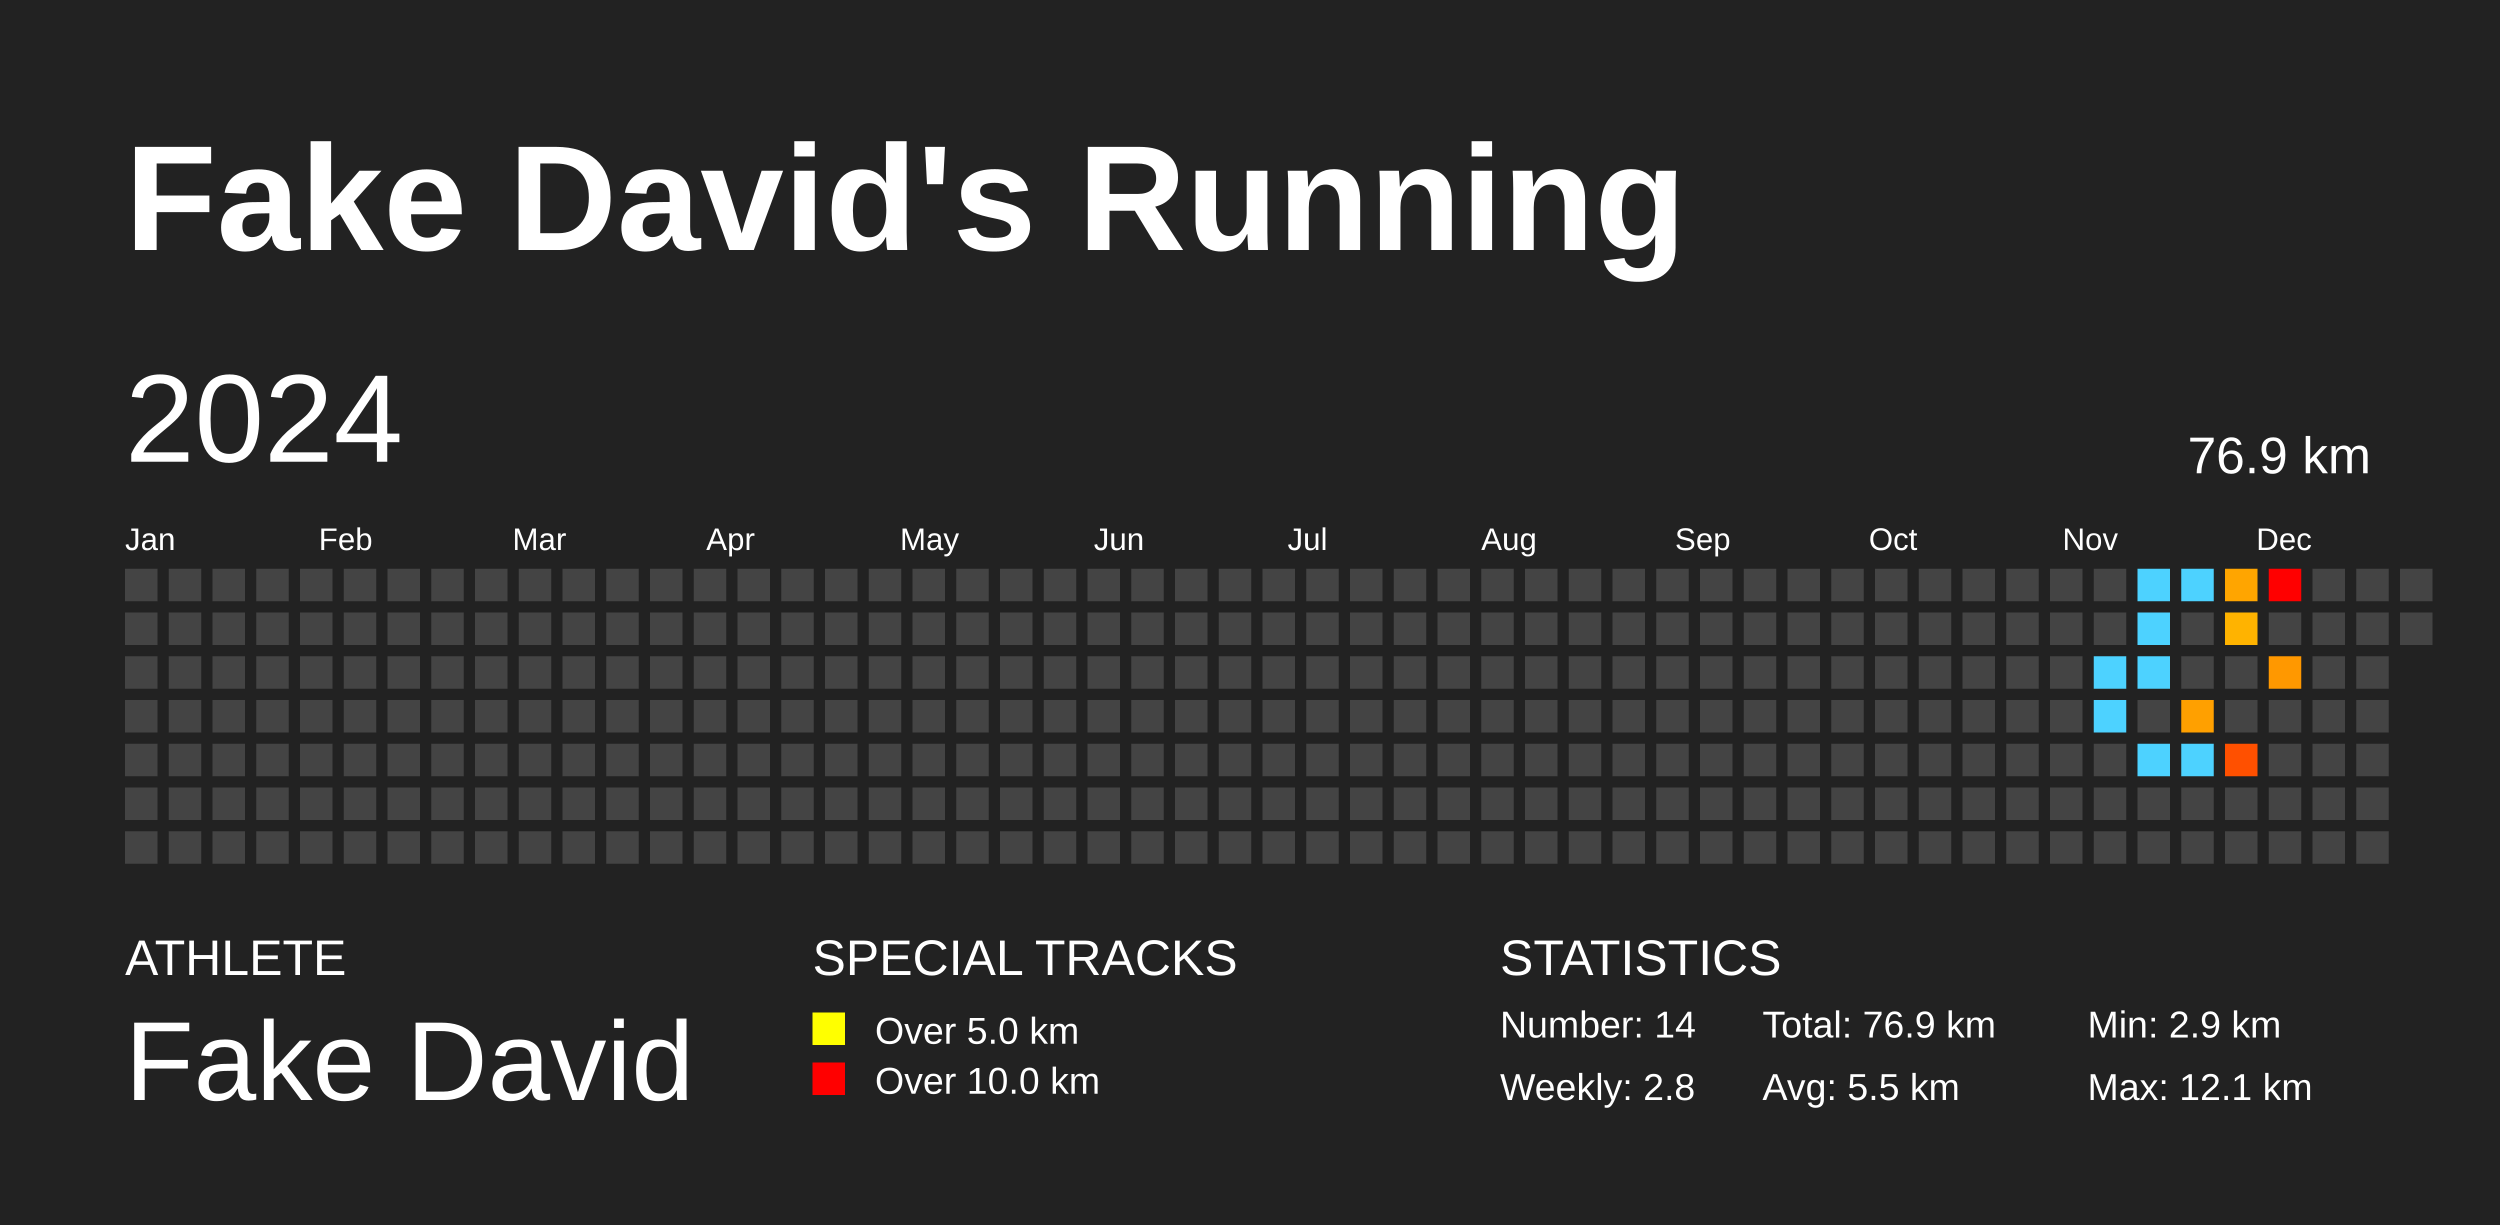
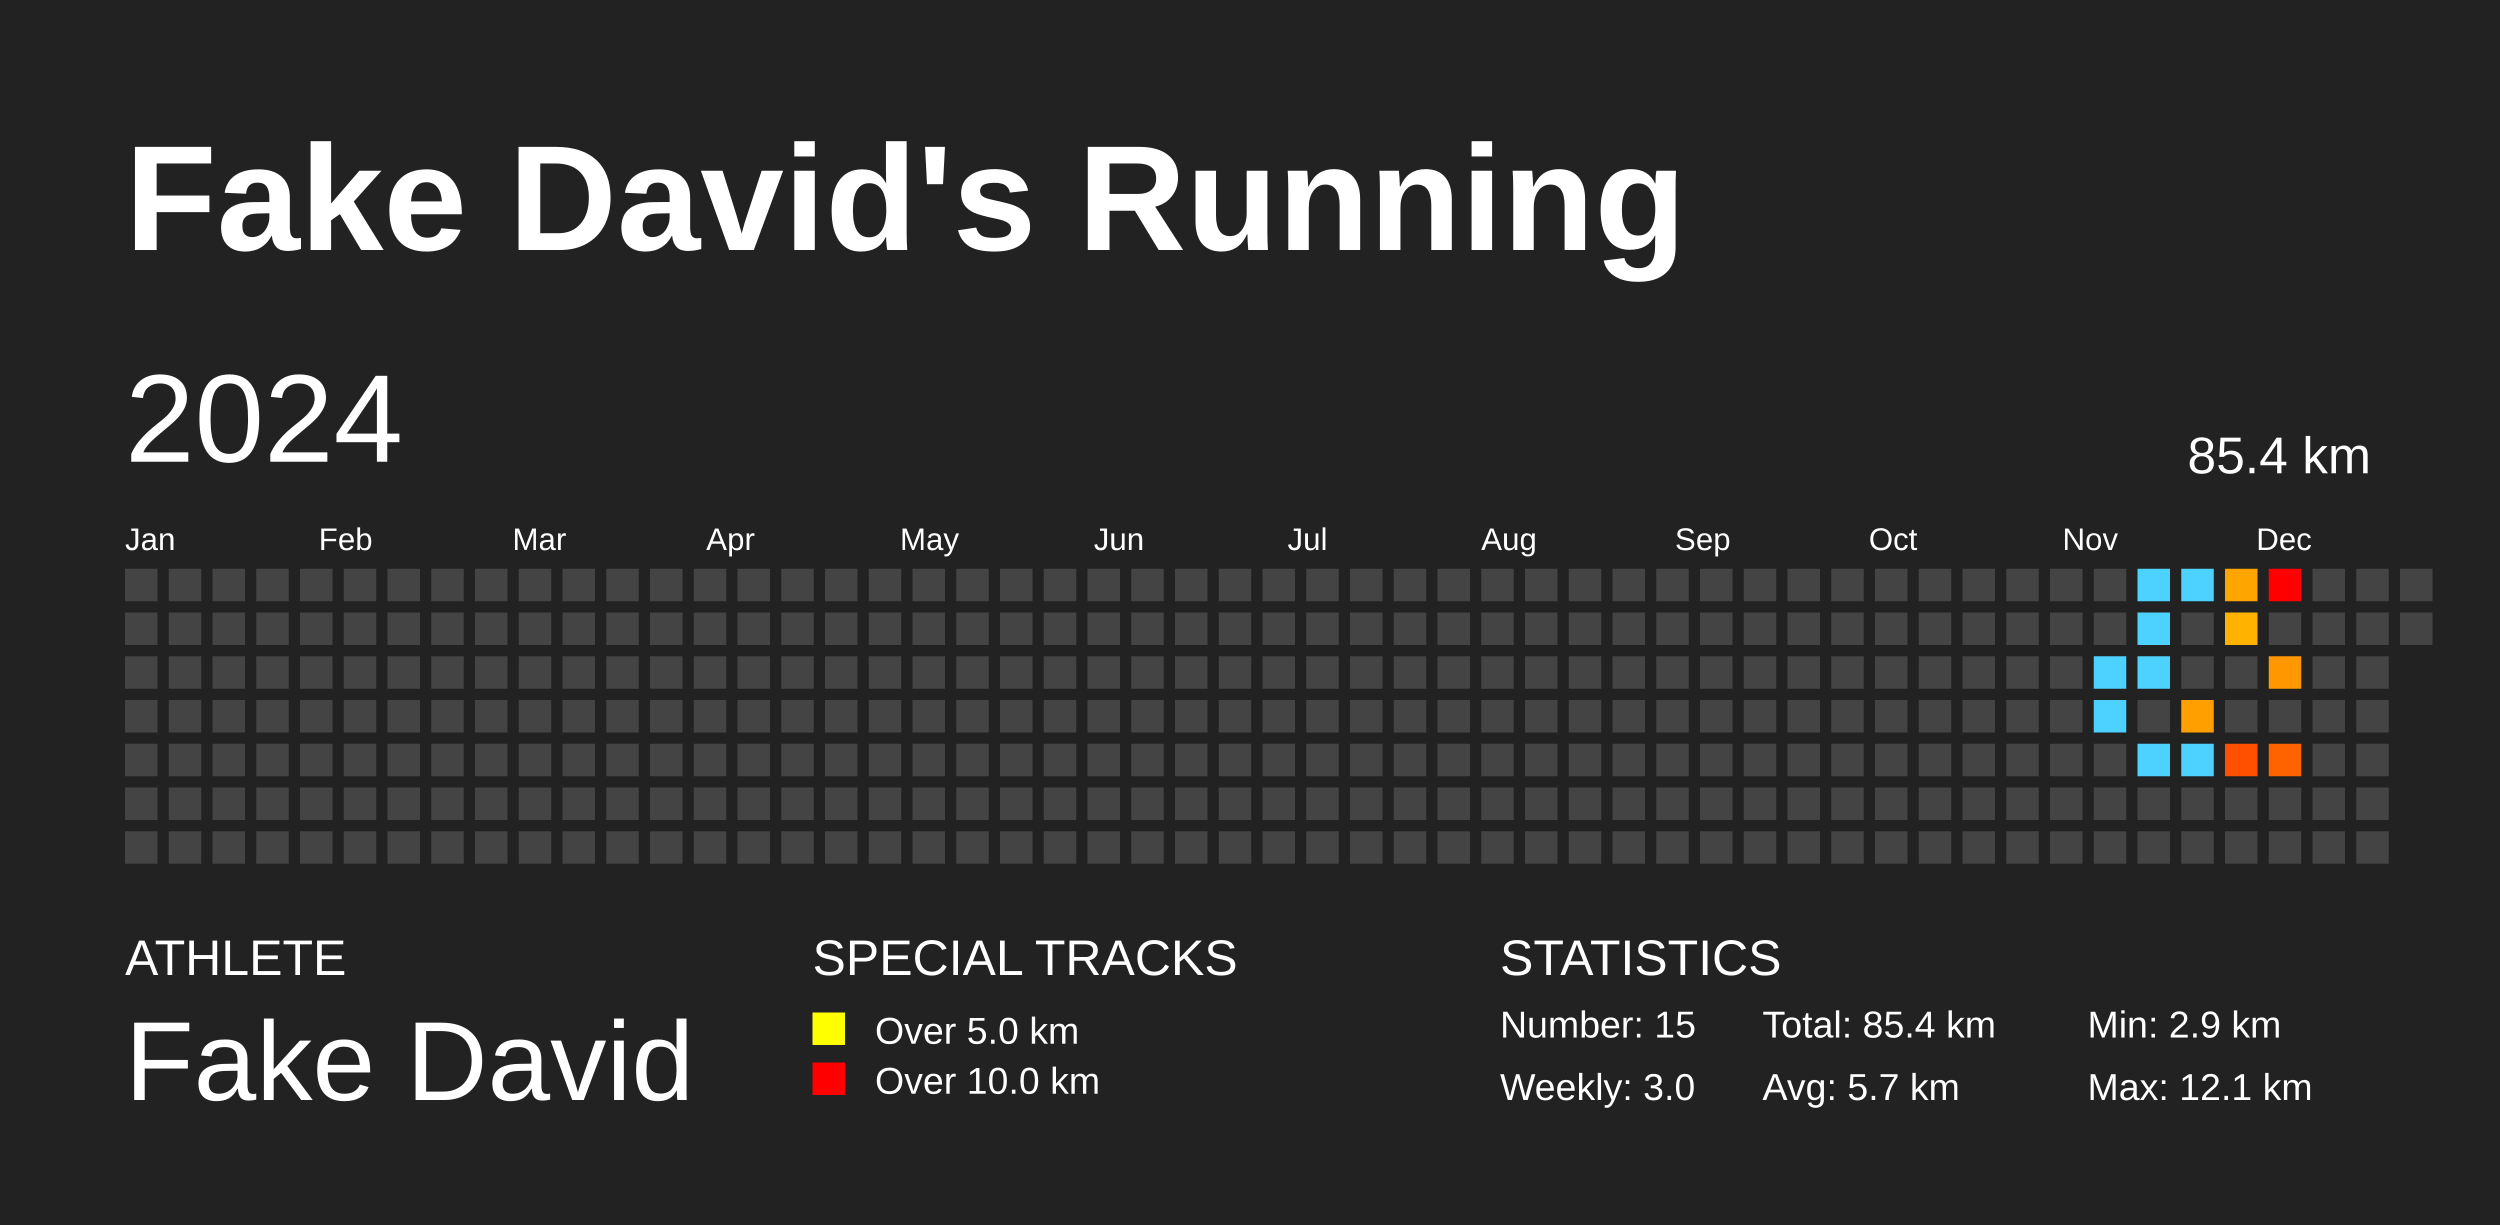
<svg xmlns="http://www.w3.org/2000/svg" baseProfile="full" height="98mm" version="1.1" viewBox="0,0,200,98" width="200mm">
  <defs />
  <rect fill="#222222" height="98" width="200" x="0" y="0" />
  <text fill="#FFFFFF" style="font-size:12px; font-family:Arial; font-weight:bold;" x="10" y="20">Fake David's Running</text>
  <text fill="#FFFFFF" style="font-size:4px; font-family:Arial" x="10" y="78">ATHLETE</text>
  <text fill="#FFFFFF" style="font-size:9px; font-family:Arial" x="10" y="88">Fake David</text>
  <text fill="#FFFFFF" style="font-size:4px; font-family:Arial" x="65" y="78">SPECIAL TRACKS</text>
  <rect fill="yellow" height="2.6" width="2.6" x="65" y="81" />
  <text fill="#FFFFFF" style="font-size:3px; font-family:Arial" x="70" y="83.5">Over 5.0 km</text>
  <rect fill="red" height="2.6" width="2.6" x="65" y="85" />
  <text fill="#FFFFFF" style="font-size:3px; font-family:Arial" x="70" y="87.5">Over 10.0 km</text>
  <text fill="#FFFFFF" style="font-size:4px; font-family:Arial" x="120" y="78">STATISTICS</text>
-   <text fill="#FFFFFF" style="font-size:3px; font-family:Arial" x="120" y="83">Number: 14</text>
-   <text fill="#FFFFFF" style="font-size:3px; font-family:Arial" x="120" y="88">Weekly: 2.8</text>
-   <text fill="#FFFFFF" style="font-size:3px; font-family:Arial" x="141" y="83">Total: 76.9 km</text>
-   <text fill="#FFFFFF" style="font-size:3px; font-family:Arial" x="141" y="88">Avg: 5.5 km</text>
+   <text fill="#FFFFFF" style="font-size:3px; font-family:Arial" x="120" y="83">Number: 15</text>
+   <text fill="#FFFFFF" style="font-size:3px; font-family:Arial" x="120" y="88">Weekly: 3.0</text>
+   <text fill="#FFFFFF" style="font-size:3px; font-family:Arial" x="141" y="83">Total: 85.4 km</text>
+   <text fill="#FFFFFF" style="font-size:3px; font-family:Arial" x="141" y="88">Avg: 5.7 km</text>
  <text fill="#FFFFFF" style="font-size:3px; font-family:Arial" x="167" y="83">Min: 2.9 km</text>
  <text fill="#FFFFFF" style="font-size:3px; font-family:Arial" x="167" y="88">Max: 12.1 km</text>
  <text dominant-baseline="hanging" fill="#FFFFFF" style="font-size:10.0px; font-family:Arial;" x="10" y="30">2024</text>
-   <text dominant-baseline="hanging" fill="#FFFFFF" style="font-size:4.125px; font-family:Arial;" x="175" y="35">76.9 km</text>
+   <text dominant-baseline="hanging" fill="#FFFFFF" style="font-size:4.125px; font-family:Arial;" x="175" y="35">85.4 km</text>
  <text fill="#FFFFFF" style="font-size:2.5px; font-family:Arial" x="10.0" y="44">Jan</text>
  <text fill="#FFFFFF" style="font-size:2.5px; font-family:Arial" x="25.5" y="44">Feb</text>
  <text fill="#FFFFFF" style="font-size:2.5px; font-family:Arial" x="41.0" y="44">Mar</text>
  <text fill="#FFFFFF" style="font-size:2.5px; font-family:Arial" x="56.5" y="44">Apr</text>
  <text fill="#FFFFFF" style="font-size:2.5px; font-family:Arial" x="72.0" y="44">May</text>
  <text fill="#FFFFFF" style="font-size:2.5px; font-family:Arial" x="87.5" y="44">Jun</text>
  <text fill="#FFFFFF" style="font-size:2.5px; font-family:Arial" x="103.0" y="44">Jul</text>
  <text fill="#FFFFFF" style="font-size:2.5px; font-family:Arial" x="118.5" y="44">Aug</text>
  <text fill="#FFFFFF" style="font-size:2.5px; font-family:Arial" x="134.0" y="44">Sep</text>
  <text fill="#FFFFFF" style="font-size:2.5px; font-family:Arial" x="149.5" y="44">Oct</text>
  <text fill="#FFFFFF" style="font-size:2.5px; font-family:Arial" x="165.0" y="44">Nov</text>
  <text fill="#FFFFFF" style="font-size:2.5px; font-family:Arial" x="180.5" y="44">Dec</text>
  <rect fill="#444444" height="2.6" width="2.6" x="10.0" y="45.5" />
  <rect fill="#444444" height="2.6" width="2.6" x="10.0" y="49.0" />
  <rect fill="#444444" height="2.6" width="2.6" x="10.0" y="52.5" />
  <rect fill="#444444" height="2.6" width="2.6" x="10.0" y="56.0" />
  <rect fill="#444444" height="2.6" width="2.6" x="10.0" y="59.5" />
  <rect fill="#444444" height="2.6" width="2.6" x="10.0" y="63.0" />
  <rect fill="#444444" height="2.6" width="2.6" x="10.0" y="66.5" />
  <rect fill="#444444" height="2.6" width="2.6" x="13.5" y="45.5" />
  <rect fill="#444444" height="2.6" width="2.6" x="13.5" y="49.0" />
  <rect fill="#444444" height="2.6" width="2.6" x="13.5" y="52.5" />
  <rect fill="#444444" height="2.6" width="2.6" x="13.5" y="56.0" />
  <rect fill="#444444" height="2.6" width="2.6" x="13.5" y="59.5" />
  <rect fill="#444444" height="2.6" width="2.6" x="13.5" y="63.0" />
  <rect fill="#444444" height="2.6" width="2.6" x="13.5" y="66.5" />
  <rect fill="#444444" height="2.6" width="2.6" x="17.0" y="45.5" />
  <rect fill="#444444" height="2.6" width="2.6" x="17.0" y="49.0" />
  <rect fill="#444444" height="2.6" width="2.6" x="17.0" y="52.5" />
  <rect fill="#444444" height="2.6" width="2.6" x="17.0" y="56.0" />
  <rect fill="#444444" height="2.6" width="2.6" x="17.0" y="59.5" />
  <rect fill="#444444" height="2.6" width="2.6" x="17.0" y="63.0" />
  <rect fill="#444444" height="2.6" width="2.6" x="17.0" y="66.5" />
  <rect fill="#444444" height="2.6" width="2.6" x="20.5" y="45.5" />
  <rect fill="#444444" height="2.6" width="2.6" x="20.5" y="49.0" />
  <rect fill="#444444" height="2.6" width="2.6" x="20.5" y="52.5" />
  <rect fill="#444444" height="2.6" width="2.6" x="20.5" y="56.0" />
  <rect fill="#444444" height="2.6" width="2.6" x="20.5" y="59.5" />
  <rect fill="#444444" height="2.6" width="2.6" x="20.5" y="63.0" />
  <rect fill="#444444" height="2.6" width="2.6" x="20.5" y="66.5" />
  <rect fill="#444444" height="2.6" width="2.6" x="24.0" y="45.5" />
  <rect fill="#444444" height="2.6" width="2.6" x="24.0" y="49.0" />
  <rect fill="#444444" height="2.6" width="2.6" x="24.0" y="52.5" />
  <rect fill="#444444" height="2.6" width="2.6" x="24.0" y="56.0" />
  <rect fill="#444444" height="2.6" width="2.6" x="24.0" y="59.5" />
  <rect fill="#444444" height="2.6" width="2.6" x="24.0" y="63.0" />
  <rect fill="#444444" height="2.6" width="2.6" x="24.0" y="66.5" />
  <rect fill="#444444" height="2.6" width="2.6" x="27.5" y="45.5" />
  <rect fill="#444444" height="2.6" width="2.6" x="27.5" y="49.0" />
  <rect fill="#444444" height="2.6" width="2.6" x="27.5" y="52.5" />
  <rect fill="#444444" height="2.6" width="2.6" x="27.5" y="56.0" />
  <rect fill="#444444" height="2.6" width="2.6" x="27.5" y="59.5" />
  <rect fill="#444444" height="2.6" width="2.6" x="27.5" y="63.0" />
  <rect fill="#444444" height="2.6" width="2.6" x="27.5" y="66.5" />
  <rect fill="#444444" height="2.6" width="2.6" x="31.0" y="45.5" />
  <rect fill="#444444" height="2.6" width="2.6" x="31.0" y="49.0" />
  <rect fill="#444444" height="2.6" width="2.6" x="31.0" y="52.5" />
  <rect fill="#444444" height="2.6" width="2.6" x="31.0" y="56.0" />
  <rect fill="#444444" height="2.6" width="2.6" x="31.0" y="59.5" />
  <rect fill="#444444" height="2.6" width="2.6" x="31.0" y="63.0" />
  <rect fill="#444444" height="2.6" width="2.6" x="31.0" y="66.5" />
  <rect fill="#444444" height="2.6" width="2.6" x="34.5" y="45.5" />
  <rect fill="#444444" height="2.6" width="2.6" x="34.5" y="49.0" />
  <rect fill="#444444" height="2.6" width="2.6" x="34.5" y="52.5" />
  <rect fill="#444444" height="2.6" width="2.6" x="34.5" y="56.0" />
  <rect fill="#444444" height="2.6" width="2.6" x="34.5" y="59.5" />
  <rect fill="#444444" height="2.6" width="2.6" x="34.5" y="63.0" />
  <rect fill="#444444" height="2.6" width="2.6" x="34.5" y="66.5" />
  <rect fill="#444444" height="2.6" width="2.6" x="38.0" y="45.5" />
  <rect fill="#444444" height="2.6" width="2.6" x="38.0" y="49.0" />
  <rect fill="#444444" height="2.6" width="2.6" x="38.0" y="52.5" />
  <rect fill="#444444" height="2.6" width="2.6" x="38.0" y="56.0" />
  <rect fill="#444444" height="2.6" width="2.6" x="38.0" y="59.5" />
  <rect fill="#444444" height="2.6" width="2.6" x="38.0" y="63.0" />
  <rect fill="#444444" height="2.6" width="2.6" x="38.0" y="66.5" />
  <rect fill="#444444" height="2.6" width="2.6" x="41.5" y="45.5" />
  <rect fill="#444444" height="2.6" width="2.6" x="41.5" y="49.0" />
  <rect fill="#444444" height="2.6" width="2.6" x="41.5" y="52.5" />
  <rect fill="#444444" height="2.6" width="2.6" x="41.5" y="56.0" />
  <rect fill="#444444" height="2.6" width="2.6" x="41.5" y="59.5" />
  <rect fill="#444444" height="2.6" width="2.6" x="41.5" y="63.0" />
  <rect fill="#444444" height="2.6" width="2.6" x="41.5" y="66.5" />
  <rect fill="#444444" height="2.6" width="2.6" x="45.0" y="45.5" />
  <rect fill="#444444" height="2.6" width="2.6" x="45.0" y="49.0" />
  <rect fill="#444444" height="2.6" width="2.6" x="45.0" y="52.5" />
  <rect fill="#444444" height="2.6" width="2.6" x="45.0" y="56.0" />
  <rect fill="#444444" height="2.6" width="2.6" x="45.0" y="59.5" />
  <rect fill="#444444" height="2.6" width="2.6" x="45.0" y="63.0" />
  <rect fill="#444444" height="2.6" width="2.6" x="45.0" y="66.5" />
  <rect fill="#444444" height="2.6" width="2.6" x="48.5" y="45.5" />
  <rect fill="#444444" height="2.6" width="2.6" x="48.5" y="49.0" />
  <rect fill="#444444" height="2.6" width="2.6" x="48.5" y="52.5" />
  <rect fill="#444444" height="2.6" width="2.6" x="48.5" y="56.0" />
  <rect fill="#444444" height="2.6" width="2.6" x="48.5" y="59.5" />
  <rect fill="#444444" height="2.6" width="2.6" x="48.5" y="63.0" />
  <rect fill="#444444" height="2.6" width="2.6" x="48.5" y="66.5" />
  <rect fill="#444444" height="2.6" width="2.6" x="52.0" y="45.5" />
  <rect fill="#444444" height="2.6" width="2.6" x="52.0" y="49.0" />
  <rect fill="#444444" height="2.6" width="2.6" x="52.0" y="52.5" />
  <rect fill="#444444" height="2.6" width="2.6" x="52.0" y="56.0" />
  <rect fill="#444444" height="2.6" width="2.6" x="52.0" y="59.5" />
  <rect fill="#444444" height="2.6" width="2.6" x="52.0" y="63.0" />
  <rect fill="#444444" height="2.6" width="2.6" x="52.0" y="66.5" />
  <rect fill="#444444" height="2.6" width="2.6" x="55.5" y="45.5" />
  <rect fill="#444444" height="2.6" width="2.6" x="55.5" y="49.0" />
  <rect fill="#444444" height="2.6" width="2.6" x="55.5" y="52.5" />
  <rect fill="#444444" height="2.6" width="2.6" x="55.5" y="56.0" />
  <rect fill="#444444" height="2.6" width="2.6" x="55.5" y="59.5" />
  <rect fill="#444444" height="2.6" width="2.6" x="55.5" y="63.0" />
  <rect fill="#444444" height="2.6" width="2.6" x="55.5" y="66.5" />
  <rect fill="#444444" height="2.6" width="2.6" x="59.0" y="45.5" />
  <rect fill="#444444" height="2.6" width="2.6" x="59.0" y="49.0" />
  <rect fill="#444444" height="2.6" width="2.6" x="59.0" y="52.5" />
  <rect fill="#444444" height="2.6" width="2.6" x="59.0" y="56.0" />
  <rect fill="#444444" height="2.6" width="2.6" x="59.0" y="59.5" />
  <rect fill="#444444" height="2.6" width="2.6" x="59.0" y="63.0" />
  <rect fill="#444444" height="2.6" width="2.6" x="59.0" y="66.5" />
  <rect fill="#444444" height="2.6" width="2.6" x="62.5" y="45.5" />
  <rect fill="#444444" height="2.6" width="2.6" x="62.5" y="49.0" />
  <rect fill="#444444" height="2.6" width="2.6" x="62.5" y="52.5" />
  <rect fill="#444444" height="2.6" width="2.6" x="62.5" y="56.0" />
  <rect fill="#444444" height="2.6" width="2.6" x="62.5" y="59.5" />
  <rect fill="#444444" height="2.6" width="2.6" x="62.5" y="63.0" />
  <rect fill="#444444" height="2.6" width="2.6" x="62.5" y="66.5" />
  <rect fill="#444444" height="2.6" width="2.6" x="66.0" y="45.5" />
  <rect fill="#444444" height="2.6" width="2.6" x="66.0" y="49.0" />
  <rect fill="#444444" height="2.6" width="2.6" x="66.0" y="52.5" />
  <rect fill="#444444" height="2.6" width="2.6" x="66.0" y="56.0" />
  <rect fill="#444444" height="2.6" width="2.6" x="66.0" y="59.5" />
  <rect fill="#444444" height="2.6" width="2.6" x="66.0" y="63.0" />
  <rect fill="#444444" height="2.6" width="2.6" x="66.0" y="66.5" />
  <rect fill="#444444" height="2.6" width="2.6" x="69.5" y="45.5" />
  <rect fill="#444444" height="2.6" width="2.6" x="69.5" y="49.0" />
  <rect fill="#444444" height="2.6" width="2.6" x="69.5" y="52.5" />
  <rect fill="#444444" height="2.6" width="2.6" x="69.5" y="56.0" />
  <rect fill="#444444" height="2.6" width="2.6" x="69.5" y="59.5" />
  <rect fill="#444444" height="2.6" width="2.6" x="69.5" y="63.0" />
  <rect fill="#444444" height="2.6" width="2.6" x="69.5" y="66.5" />
  <rect fill="#444444" height="2.6" width="2.6" x="73.0" y="45.5" />
  <rect fill="#444444" height="2.6" width="2.6" x="73.0" y="49.0" />
  <rect fill="#444444" height="2.6" width="2.6" x="73.0" y="52.5" />
  <rect fill="#444444" height="2.6" width="2.6" x="73.0" y="56.0" />
  <rect fill="#444444" height="2.6" width="2.6" x="73.0" y="59.5" />
  <rect fill="#444444" height="2.6" width="2.6" x="73.0" y="63.0" />
  <rect fill="#444444" height="2.6" width="2.6" x="73.0" y="66.5" />
  <rect fill="#444444" height="2.6" width="2.6" x="76.5" y="45.5" />
  <rect fill="#444444" height="2.6" width="2.6" x="76.5" y="49.0" />
  <rect fill="#444444" height="2.6" width="2.6" x="76.5" y="52.5" />
  <rect fill="#444444" height="2.6" width="2.6" x="76.5" y="56.0" />
  <rect fill="#444444" height="2.6" width="2.6" x="76.5" y="59.5" />
  <rect fill="#444444" height="2.6" width="2.6" x="76.5" y="63.0" />
  <rect fill="#444444" height="2.6" width="2.6" x="76.5" y="66.5" />
  <rect fill="#444444" height="2.6" width="2.6" x="80.0" y="45.5" />
  <rect fill="#444444" height="2.6" width="2.6" x="80.0" y="49.0" />
  <rect fill="#444444" height="2.6" width="2.6" x="80.0" y="52.5" />
  <rect fill="#444444" height="2.6" width="2.6" x="80.0" y="56.0" />
  <rect fill="#444444" height="2.6" width="2.6" x="80.0" y="59.5" />
  <rect fill="#444444" height="2.6" width="2.6" x="80.0" y="63.0" />
  <rect fill="#444444" height="2.6" width="2.6" x="80.0" y="66.5" />
  <rect fill="#444444" height="2.6" width="2.6" x="83.5" y="45.5" />
  <rect fill="#444444" height="2.6" width="2.6" x="83.5" y="49.0" />
  <rect fill="#444444" height="2.6" width="2.6" x="83.5" y="52.5" />
  <rect fill="#444444" height="2.6" width="2.6" x="83.5" y="56.0" />
  <rect fill="#444444" height="2.6" width="2.6" x="83.5" y="59.5" />
  <rect fill="#444444" height="2.6" width="2.6" x="83.5" y="63.0" />
  <rect fill="#444444" height="2.6" width="2.6" x="83.5" y="66.5" />
  <rect fill="#444444" height="2.6" width="2.6" x="87.0" y="45.5" />
  <rect fill="#444444" height="2.6" width="2.6" x="87.0" y="49.0" />
  <rect fill="#444444" height="2.6" width="2.6" x="87.0" y="52.5" />
  <rect fill="#444444" height="2.6" width="2.6" x="87.0" y="56.0" />
  <rect fill="#444444" height="2.6" width="2.6" x="87.0" y="59.5" />
  <rect fill="#444444" height="2.6" width="2.6" x="87.0" y="63.0" />
  <rect fill="#444444" height="2.6" width="2.6" x="87.0" y="66.5" />
  <rect fill="#444444" height="2.6" width="2.6" x="90.5" y="45.5" />
  <rect fill="#444444" height="2.6" width="2.6" x="90.5" y="49.0" />
  <rect fill="#444444" height="2.6" width="2.6" x="90.5" y="52.5" />
  <rect fill="#444444" height="2.6" width="2.6" x="90.5" y="56.0" />
  <rect fill="#444444" height="2.6" width="2.6" x="90.5" y="59.5" />
  <rect fill="#444444" height="2.6" width="2.6" x="90.5" y="63.0" />
  <rect fill="#444444" height="2.6" width="2.6" x="90.5" y="66.5" />
  <rect fill="#444444" height="2.6" width="2.6" x="94.0" y="45.5" />
  <rect fill="#444444" height="2.6" width="2.6" x="94.0" y="49.0" />
  <rect fill="#444444" height="2.6" width="2.6" x="94.0" y="52.5" />
  <rect fill="#444444" height="2.6" width="2.6" x="94.0" y="56.0" />
  <rect fill="#444444" height="2.6" width="2.6" x="94.0" y="59.5" />
  <rect fill="#444444" height="2.6" width="2.6" x="94.0" y="63.0" />
  <rect fill="#444444" height="2.6" width="2.6" x="94.0" y="66.5" />
  <rect fill="#444444" height="2.6" width="2.6" x="97.5" y="45.5" />
  <rect fill="#444444" height="2.6" width="2.6" x="97.5" y="49.0" />
  <rect fill="#444444" height="2.6" width="2.6" x="97.5" y="52.5" />
  <rect fill="#444444" height="2.6" width="2.6" x="97.5" y="56.0" />
  <rect fill="#444444" height="2.6" width="2.6" x="97.5" y="59.5" />
  <rect fill="#444444" height="2.6" width="2.6" x="97.5" y="63.0" />
  <rect fill="#444444" height="2.6" width="2.6" x="97.5" y="66.5" />
  <rect fill="#444444" height="2.6" width="2.6" x="101.0" y="45.5" />
  <rect fill="#444444" height="2.6" width="2.6" x="101.0" y="49.0" />
  <rect fill="#444444" height="2.6" width="2.6" x="101.0" y="52.5" />
  <rect fill="#444444" height="2.6" width="2.6" x="101.0" y="56.0" />
  <rect fill="#444444" height="2.6" width="2.6" x="101.0" y="59.5" />
  <rect fill="#444444" height="2.6" width="2.6" x="101.0" y="63.0" />
  <rect fill="#444444" height="2.6" width="2.6" x="101.0" y="66.5" />
  <rect fill="#444444" height="2.6" width="2.6" x="104.5" y="45.5" />
  <rect fill="#444444" height="2.6" width="2.6" x="104.5" y="49.0" />
  <rect fill="#444444" height="2.6" width="2.6" x="104.5" y="52.5" />
  <rect fill="#444444" height="2.6" width="2.6" x="104.5" y="56.0" />
  <rect fill="#444444" height="2.6" width="2.6" x="104.5" y="59.5" />
  <rect fill="#444444" height="2.6" width="2.6" x="104.5" y="63.0" />
  <rect fill="#444444" height="2.6" width="2.6" x="104.5" y="66.5" />
  <rect fill="#444444" height="2.6" width="2.6" x="108.0" y="45.5" />
  <rect fill="#444444" height="2.6" width="2.6" x="108.0" y="49.0" />
  <rect fill="#444444" height="2.6" width="2.6" x="108.0" y="52.5" />
  <rect fill="#444444" height="2.6" width="2.6" x="108.0" y="56.0" />
  <rect fill="#444444" height="2.6" width="2.6" x="108.0" y="59.5" />
  <rect fill="#444444" height="2.6" width="2.6" x="108.0" y="63.0" />
  <rect fill="#444444" height="2.6" width="2.6" x="108.0" y="66.5" />
  <rect fill="#444444" height="2.6" width="2.6" x="111.5" y="45.5" />
  <rect fill="#444444" height="2.6" width="2.6" x="111.5" y="49.0" />
  <rect fill="#444444" height="2.6" width="2.6" x="111.5" y="52.5" />
  <rect fill="#444444" height="2.6" width="2.6" x="111.5" y="56.0" />
  <rect fill="#444444" height="2.6" width="2.6" x="111.5" y="59.5" />
  <rect fill="#444444" height="2.6" width="2.6" x="111.5" y="63.0" />
  <rect fill="#444444" height="2.6" width="2.6" x="111.5" y="66.5" />
  <rect fill="#444444" height="2.6" width="2.6" x="115.0" y="45.5" />
  <rect fill="#444444" height="2.6" width="2.6" x="115.0" y="49.0" />
  <rect fill="#444444" height="2.6" width="2.6" x="115.0" y="52.5" />
  <rect fill="#444444" height="2.6" width="2.6" x="115.0" y="56.0" />
  <rect fill="#444444" height="2.6" width="2.6" x="115.0" y="59.5" />
  <rect fill="#444444" height="2.6" width="2.6" x="115.0" y="63.0" />
  <rect fill="#444444" height="2.6" width="2.6" x="115.0" y="66.5" />
  <rect fill="#444444" height="2.6" width="2.6" x="118.5" y="45.5" />
  <rect fill="#444444" height="2.6" width="2.6" x="118.5" y="49.0" />
  <rect fill="#444444" height="2.6" width="2.6" x="118.5" y="52.5" />
  <rect fill="#444444" height="2.6" width="2.6" x="118.5" y="56.0" />
  <rect fill="#444444" height="2.6" width="2.6" x="118.5" y="59.5" />
  <rect fill="#444444" height="2.6" width="2.6" x="118.5" y="63.0" />
  <rect fill="#444444" height="2.6" width="2.6" x="118.5" y="66.5" />
  <rect fill="#444444" height="2.6" width="2.6" x="122.0" y="45.5" />
  <rect fill="#444444" height="2.6" width="2.6" x="122.0" y="49.0" />
  <rect fill="#444444" height="2.6" width="2.6" x="122.0" y="52.5" />
  <rect fill="#444444" height="2.6" width="2.6" x="122.0" y="56.0" />
  <rect fill="#444444" height="2.6" width="2.6" x="122.0" y="59.5" />
  <rect fill="#444444" height="2.6" width="2.6" x="122.0" y="63.0" />
  <rect fill="#444444" height="2.6" width="2.6" x="122.0" y="66.5" />
  <rect fill="#444444" height="2.6" width="2.6" x="125.5" y="45.5" />
  <rect fill="#444444" height="2.6" width="2.6" x="125.5" y="49.0" />
  <rect fill="#444444" height="2.6" width="2.6" x="125.5" y="52.5" />
  <rect fill="#444444" height="2.6" width="2.6" x="125.5" y="56.0" />
  <rect fill="#444444" height="2.6" width="2.6" x="125.5" y="59.5" />
  <rect fill="#444444" height="2.6" width="2.6" x="125.5" y="63.0" />
  <rect fill="#444444" height="2.6" width="2.6" x="125.5" y="66.5" />
  <rect fill="#444444" height="2.6" width="2.6" x="129.0" y="45.5" />
  <rect fill="#444444" height="2.6" width="2.6" x="129.0" y="49.0" />
  <rect fill="#444444" height="2.6" width="2.6" x="129.0" y="52.5" />
  <rect fill="#444444" height="2.6" width="2.6" x="129.0" y="56.0" />
  <rect fill="#444444" height="2.6" width="2.6" x="129.0" y="59.5" />
  <rect fill="#444444" height="2.6" width="2.6" x="129.0" y="63.0" />
  <rect fill="#444444" height="2.6" width="2.6" x="129.0" y="66.5" />
  <rect fill="#444444" height="2.6" width="2.6" x="132.5" y="45.5" />
  <rect fill="#444444" height="2.6" width="2.6" x="132.5" y="49.0" />
  <rect fill="#444444" height="2.6" width="2.6" x="132.5" y="52.5" />
  <rect fill="#444444" height="2.6" width="2.6" x="132.5" y="56.0" />
  <rect fill="#444444" height="2.6" width="2.6" x="132.5" y="59.5" />
  <rect fill="#444444" height="2.6" width="2.6" x="132.5" y="63.0" />
  <rect fill="#444444" height="2.6" width="2.6" x="132.5" y="66.5" />
  <rect fill="#444444" height="2.6" width="2.6" x="136.0" y="45.5" />
  <rect fill="#444444" height="2.6" width="2.6" x="136.0" y="49.0" />
  <rect fill="#444444" height="2.6" width="2.6" x="136.0" y="52.5" />
  <rect fill="#444444" height="2.6" width="2.6" x="136.0" y="56.0" />
  <rect fill="#444444" height="2.6" width="2.6" x="136.0" y="59.5" />
  <rect fill="#444444" height="2.6" width="2.6" x="136.0" y="63.0" />
  <rect fill="#444444" height="2.6" width="2.6" x="136.0" y="66.5" />
  <rect fill="#444444" height="2.6" width="2.6" x="139.5" y="45.5" />
  <rect fill="#444444" height="2.6" width="2.6" x="139.5" y="49.0" />
  <rect fill="#444444" height="2.6" width="2.6" x="139.5" y="52.5" />
  <rect fill="#444444" height="2.6" width="2.6" x="139.5" y="56.0" />
  <rect fill="#444444" height="2.6" width="2.6" x="139.5" y="59.5" />
  <rect fill="#444444" height="2.6" width="2.6" x="139.5" y="63.0" />
  <rect fill="#444444" height="2.6" width="2.6" x="139.5" y="66.5" />
  <rect fill="#444444" height="2.6" width="2.6" x="143.0" y="45.5" />
  <rect fill="#444444" height="2.6" width="2.6" x="143.0" y="49.0" />
  <rect fill="#444444" height="2.6" width="2.6" x="143.0" y="52.5" />
  <rect fill="#444444" height="2.6" width="2.6" x="143.0" y="56.0" />
  <rect fill="#444444" height="2.6" width="2.6" x="143.0" y="59.5" />
  <rect fill="#444444" height="2.6" width="2.6" x="143.0" y="63.0" />
  <rect fill="#444444" height="2.6" width="2.6" x="143.0" y="66.5" />
  <rect fill="#444444" height="2.6" width="2.6" x="146.5" y="45.5" />
  <rect fill="#444444" height="2.6" width="2.6" x="146.5" y="49.0" />
  <rect fill="#444444" height="2.6" width="2.6" x="146.5" y="52.5" />
  <rect fill="#444444" height="2.6" width="2.6" x="146.5" y="56.0" />
  <rect fill="#444444" height="2.6" width="2.6" x="146.5" y="59.5" />
  <rect fill="#444444" height="2.6" width="2.6" x="146.5" y="63.0" />
  <rect fill="#444444" height="2.6" width="2.6" x="146.5" y="66.5" />
  <rect fill="#444444" height="2.6" width="2.6" x="150.0" y="45.5" />
  <rect fill="#444444" height="2.6" width="2.6" x="150.0" y="49.0" />
  <rect fill="#444444" height="2.6" width="2.6" x="150.0" y="52.5" />
  <rect fill="#444444" height="2.6" width="2.6" x="150.0" y="56.0" />
  <rect fill="#444444" height="2.6" width="2.6" x="150.0" y="59.5" />
  <rect fill="#444444" height="2.6" width="2.6" x="150.0" y="63.0" />
  <rect fill="#444444" height="2.6" width="2.6" x="150.0" y="66.5" />
  <rect fill="#444444" height="2.6" width="2.6" x="153.5" y="45.5" />
  <rect fill="#444444" height="2.6" width="2.6" x="153.5" y="49.0" />
  <rect fill="#444444" height="2.6" width="2.6" x="153.5" y="52.5" />
  <rect fill="#444444" height="2.6" width="2.6" x="153.5" y="56.0" />
  <rect fill="#444444" height="2.6" width="2.6" x="153.5" y="59.5" />
  <rect fill="#444444" height="2.6" width="2.6" x="153.5" y="63.0" />
  <rect fill="#444444" height="2.6" width="2.6" x="153.5" y="66.5" />
  <rect fill="#444444" height="2.6" width="2.6" x="157.0" y="45.5" />
  <rect fill="#444444" height="2.6" width="2.6" x="157.0" y="49.0" />
  <rect fill="#444444" height="2.6" width="2.6" x="157.0" y="52.5" />
  <rect fill="#444444" height="2.6" width="2.6" x="157.0" y="56.0" />
  <rect fill="#444444" height="2.6" width="2.6" x="157.0" y="59.5" />
  <rect fill="#444444" height="2.6" width="2.6" x="157.0" y="63.0" />
  <rect fill="#444444" height="2.6" width="2.6" x="157.0" y="66.5" />
  <rect fill="#444444" height="2.6" width="2.6" x="160.5" y="45.5" />
  <rect fill="#444444" height="2.6" width="2.6" x="160.5" y="49.0" />
  <rect fill="#444444" height="2.6" width="2.6" x="160.5" y="52.5" />
  <rect fill="#444444" height="2.6" width="2.6" x="160.5" y="56.0" />
  <rect fill="#444444" height="2.6" width="2.6" x="160.5" y="59.5" />
  <rect fill="#444444" height="2.6" width="2.6" x="160.5" y="63.0" />
  <rect fill="#444444" height="2.6" width="2.6" x="160.5" y="66.5" />
  <rect fill="#444444" height="2.6" width="2.6" x="164.0" y="45.5" />
  <rect fill="#444444" height="2.6" width="2.6" x="164.0" y="49.0" />
  <rect fill="#444444" height="2.6" width="2.6" x="164.0" y="52.5" />
  <rect fill="#444444" height="2.6" width="2.6" x="164.0" y="56.0" />
  <rect fill="#444444" height="2.6" width="2.6" x="164.0" y="59.5" />
  <rect fill="#444444" height="2.6" width="2.6" x="164.0" y="63.0" />
  <rect fill="#444444" height="2.6" width="2.6" x="164.0" y="66.5" />
  <rect fill="#444444" height="2.6" width="2.6" x="167.5" y="45.5" />
  <rect fill="#444444" height="2.6" width="2.6" x="167.5" y="49.0" />
  <rect fill="#4dd2ff" height="2.6" width="2.6" x="167.5" y="52.5" />
  <rect fill="#4dd2ff" height="2.6" width="2.6" x="167.5" y="56.0" />
  <rect fill="#444444" height="2.6" width="2.6" x="167.5" y="59.5" />
  <rect fill="#444444" height="2.6" width="2.6" x="167.5" y="63.0" />
  <rect fill="#444444" height="2.6" width="2.6" x="167.5" y="66.5" />
  <rect fill="#4dd2ff" height="2.6" width="2.6" x="171.0" y="45.5" />
  <rect fill="#4dd2ff" height="2.6" width="2.6" x="171.0" y="49.0" />
  <rect fill="#4dd2ff" height="2.6" width="2.6" x="171.0" y="52.5" />
  <rect fill="#444444" height="2.6" width="2.6" x="171.0" y="56.0" />
  <rect fill="#4dd2ff" height="2.6" width="2.6" x="171.0" y="59.5" />
  <rect fill="#444444" height="2.6" width="2.6" x="171.0" y="63.0" />
  <rect fill="#444444" height="2.6" width="2.6" x="171.0" y="66.5" />
  <rect fill="#4dd2ff" height="2.6" width="2.6" x="174.5" y="45.5" />
  <rect fill="#444444" height="2.6" width="2.6" x="174.5" y="49.0" />
  <rect fill="#444444" height="2.6" width="2.6" x="174.5" y="52.5" />
  <rect fill="#ffa000" height="2.6" width="2.6" x="174.5" y="56.0" />
  <rect fill="#4dd2ff" height="2.6" width="2.6" x="174.5" y="59.5" />
  <rect fill="#444444" height="2.6" width="2.6" x="174.5" y="63.0" />
  <rect fill="#444444" height="2.6" width="2.6" x="174.5" y="66.5" />
  <rect fill="#ffa500" height="2.6" width="2.6" x="178.0" y="45.5" />
  <rect fill="#ffb300" height="2.6" width="2.6" x="178.0" y="49.0" />
  <rect fill="#444444" height="2.6" width="2.6" x="178.0" y="52.5" />
  <rect fill="#444444" height="2.6" width="2.6" x="178.0" y="56.0" />
  <rect fill="#ff5000" height="2.6" width="2.6" x="178.0" y="59.5" />
  <rect fill="#444444" height="2.6" width="2.6" x="178.0" y="63.0" />
  <rect fill="#444444" height="2.6" width="2.6" x="178.0" y="66.5" />
  <rect fill="red" height="2.6" width="2.6" x="181.5" y="45.5" />
  <rect fill="#444444" height="2.6" width="2.6" x="181.5" y="49.0" />
  <rect fill="#ff9800" height="2.6" width="2.6" x="181.5" y="52.5" />
  <rect fill="#444444" height="2.6" width="2.6" x="181.5" y="56.0" />
-   <rect fill="#444444" height="2.6" width="2.6" x="181.5" y="59.5" />
+   <rect fill="#ff6300" height="2.6" width="2.6" x="181.5" y="59.5" />
  <rect fill="#444444" height="2.6" width="2.6" x="181.5" y="63.0" />
  <rect fill="#444444" height="2.6" width="2.6" x="181.5" y="66.5" />
  <rect fill="#444444" height="2.6" width="2.6" x="185.0" y="45.5" />
  <rect fill="#444444" height="2.6" width="2.6" x="185.0" y="49.0" />
  <rect fill="#444444" height="2.6" width="2.6" x="185.0" y="52.5" />
  <rect fill="#444444" height="2.6" width="2.6" x="185.0" y="56.0" />
  <rect fill="#444444" height="2.6" width="2.6" x="185.0" y="59.5" />
  <rect fill="#444444" height="2.6" width="2.6" x="185.0" y="63.0" />
  <rect fill="#444444" height="2.6" width="2.6" x="185.0" y="66.5" />
  <rect fill="#444444" height="2.6" width="2.6" x="188.5" y="45.5" />
  <rect fill="#444444" height="2.6" width="2.6" x="188.5" y="49.0" />
  <rect fill="#444444" height="2.6" width="2.6" x="188.5" y="52.5" />
  <rect fill="#444444" height="2.6" width="2.6" x="188.5" y="56.0" />
  <rect fill="#444444" height="2.6" width="2.6" x="188.5" y="59.5" />
  <rect fill="#444444" height="2.6" width="2.6" x="188.5" y="63.0" />
  <rect fill="#444444" height="2.6" width="2.6" x="188.5" y="66.5" />
  <rect fill="#444444" height="2.6" width="2.6" x="192.0" y="45.5" />
  <rect fill="#444444" height="2.6" width="2.6" x="192.0" y="49.0" />
</svg>
